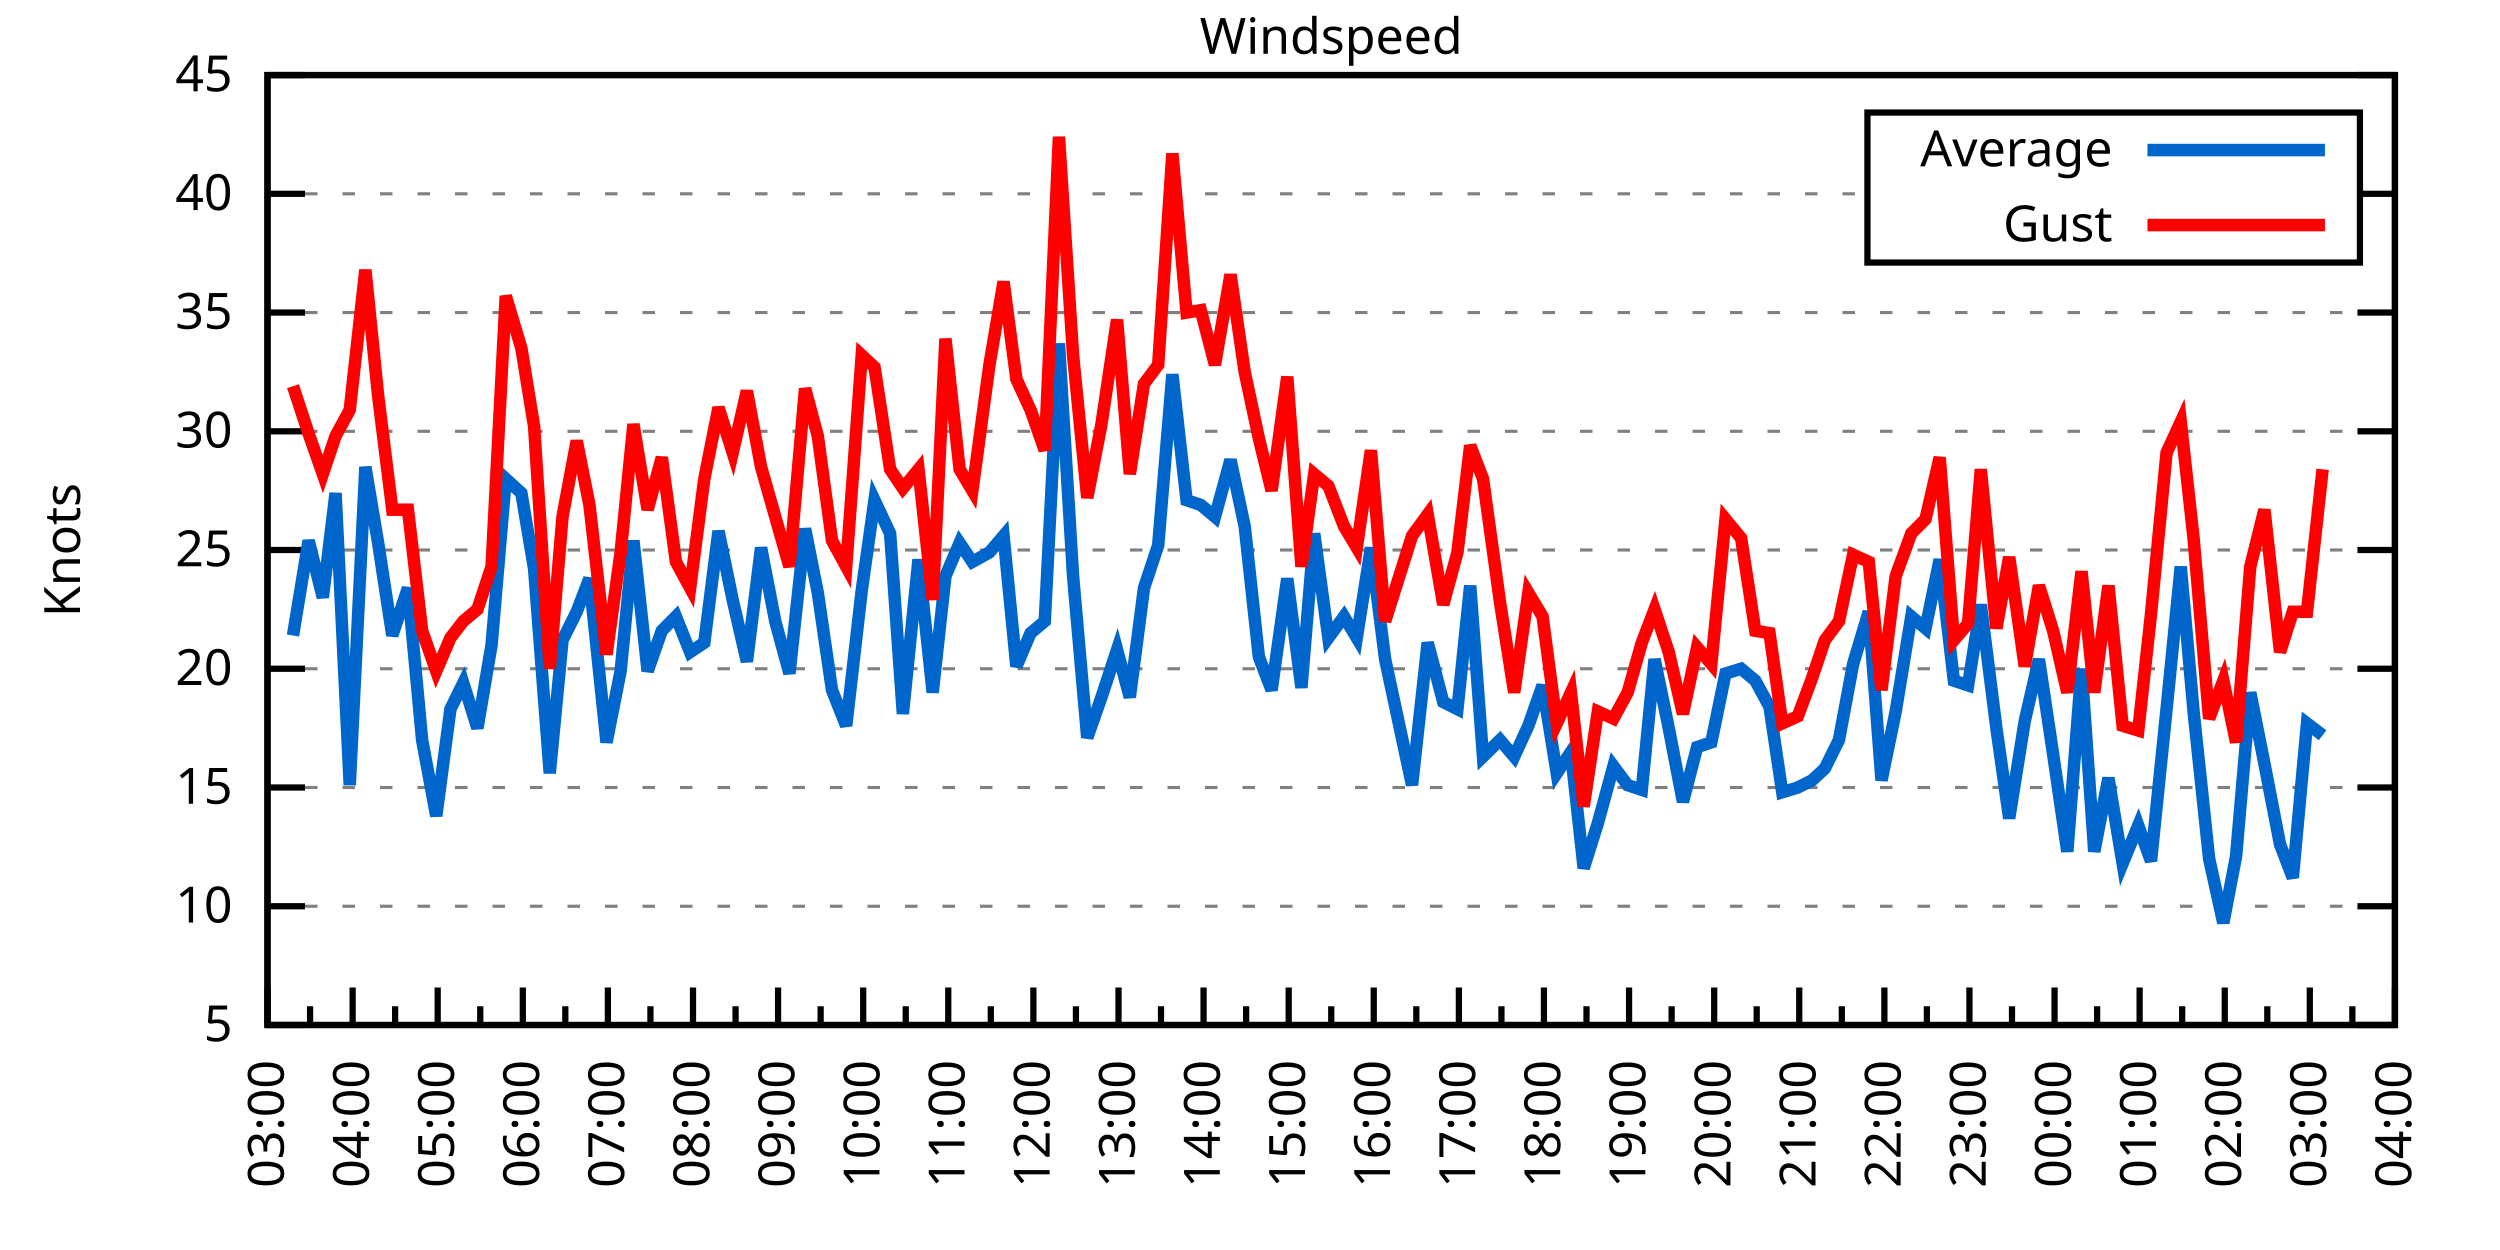
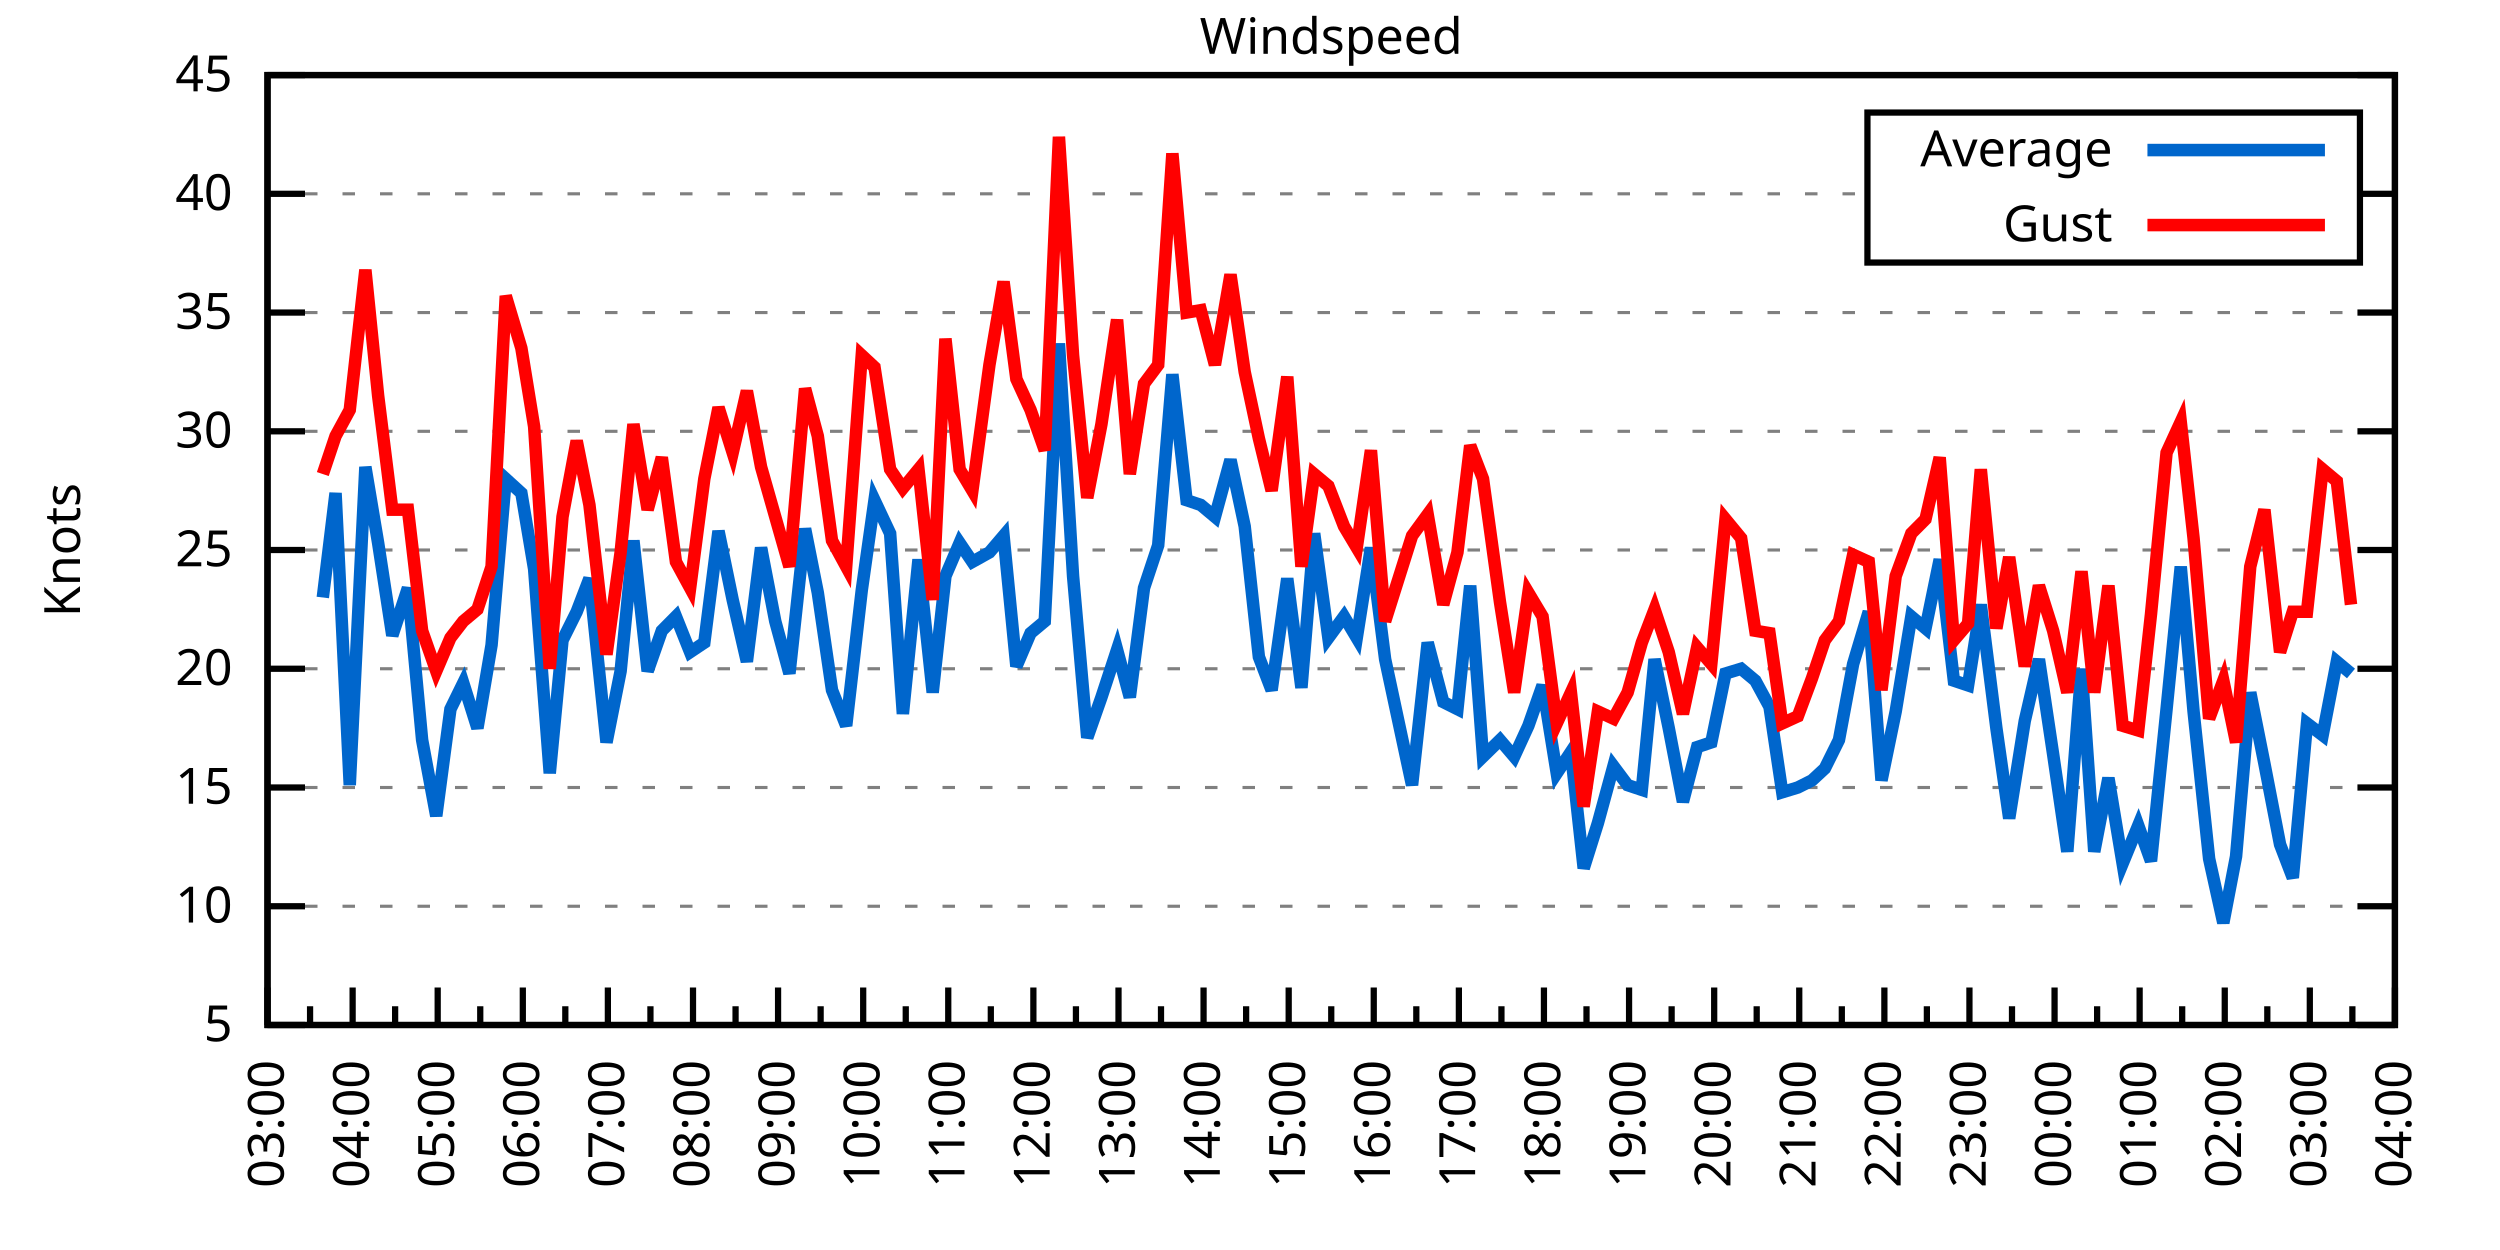
<svg xmlns="http://www.w3.org/2000/svg" xmlns:xlink="http://www.w3.org/1999/xlink" width="400" height="200" viewBox="0 0 400 200">
  <g id="gnuplot_canvas">
    <rect x="0" y="0" width="400" height="200" fill="none" />
    <defs>
      <circle id="gpDot" r="0.5" stroke-width="0.5" stroke="currentColor" />
      <path id="gpPt0" stroke-width="0.333" stroke="currentColor" d="M-1,0 h2 M0,-1 v2" />
      <path id="gpPt1" stroke-width="0.333" stroke="currentColor" d="M-1,-1 L1,1 M1,-1 L-1,1" />
      <path id="gpPt2" stroke-width="0.333" stroke="currentColor" d="M-1,0 L1,0 M0,-1 L0,1 M-1,-1 L1,1 M-1,1 L1,-1" />
      <rect id="gpPt3" stroke-width="0.333" stroke="currentColor" x="-1" y="-1" width="2" height="2" />
      <rect id="gpPt4" stroke-width="0.333" stroke="currentColor" fill="currentColor" x="-1" y="-1" width="2" height="2" />
      <circle id="gpPt5" stroke-width="0.333" stroke="currentColor" cx="0" cy="0" r="1" />
      <use xlink:href="#gpPt5" id="gpPt6" fill="currentColor" stroke="none" />
      <path id="gpPt7" stroke-width="0.333" stroke="currentColor" d="M0,-1.33 L-1.33,0.67 L1.33,0.67 z" />
      <use xlink:href="#gpPt7" id="gpPt8" fill="currentColor" stroke="none" />
      <use xlink:href="#gpPt7" id="gpPt9" stroke="currentColor" transform="rotate(180)" />
      <use xlink:href="#gpPt9" id="gpPt10" fill="currentColor" stroke="none" />
      <use xlink:href="#gpPt3" id="gpPt11" stroke="currentColor" transform="rotate(45)" />
      <use xlink:href="#gpPt11" id="gpPt12" fill="currentColor" stroke="none" />
      <path id="gpPt13" stroke-width="0.333" stroke="currentColor" d="M0,1.330 L1.265,0.411 L0.782,-1.067 L-0.782,-1.076 L-1.265,0.411 z" />
      <use xlink:href="#gpPt13" id="gpPt14" fill="currentColor" stroke="none" />
      <filter id="textbox" filterUnits="objectBoundingBox" x="0" y="0" height="1" width="1">
        <feFlood flood-color="white" flood-opacity="1" result="bgnd" />
        <feComposite in="SourceGraphic" in2="bgnd" operator="atop" />
      </filter>
      <filter id="greybox" filterUnits="objectBoundingBox" x="0" y="0" height="1" width="1">
        <feFlood flood-color="lightgrey" flood-opacity="1" result="grey" />
        <feComposite in="SourceGraphic" in2="grey" operator="atop" />
      </filter>
    </defs>
    <g fill="none" color="white" stroke="currentColor" stroke-width="1.00" stroke-linecap="butt" stroke-linejoin="miter">
</g>
    <g fill="none" color="black" stroke="currentColor" stroke-width="1.00" stroke-linecap="butt" stroke-linejoin="miter">
      <g stroke="none" shape-rendering="crispEdges">
        <polygon fill="rgb(255, 255, 255)" points="42.80,164.00 383.18,164.00 383.18,12.02 42.80,12.02 " />
      </g>
    </g>
    <g fill="none" color="black" stroke="currentColor" stroke-width="1.00" stroke-linecap="butt" stroke-linejoin="miter">
</g>
    <g fill="none" color="black" stroke="black" stroke-width="0.50" stroke-linecap="butt" stroke-linejoin="miter">
</g>
    <g fill="none" color="gray" stroke="currentColor" stroke-width="0.50" stroke-linecap="butt" stroke-linejoin="miter">
      <path stroke="gray" stroke-dasharray="2,4" class="gridline" d="M42.80,164.00 L383.19,164.00  " />
    </g>
    <g fill="none" color="gray" stroke="gray" stroke-width="1.00" stroke-linecap="butt" stroke-linejoin="miter">
</g>
    <g fill="none" color="black" stroke="currentColor" stroke-width="1.00" stroke-linecap="butt" stroke-linejoin="miter">
      <path stroke="black" d="M42.80,164.00 L48.80,164.00 M383.19,164.00 L377.19,164.00  " />
      <g transform="translate(37.20,166.60)" stroke="none" fill="black" font-family="Sans" font-size="8.00" text-anchor="end">
        <text>
          <tspan font-family="Sans"> 5</tspan>
        </text>
      </g>
    </g>
    <g fill="none" color="black" stroke="currentColor" stroke-width="1.00" stroke-linecap="butt" stroke-linejoin="miter">
</g>
    <g fill="none" color="black" stroke="black" stroke-width="0.50" stroke-linecap="butt" stroke-linejoin="miter">
</g>
    <g fill="none" color="gray" stroke="currentColor" stroke-width="0.50" stroke-linecap="butt" stroke-linejoin="miter">
      <path stroke="gray" stroke-dasharray="2,4" class="gridline" d="M42.80,145.00 L383.19,145.00  " />
    </g>
    <g fill="none" color="gray" stroke="gray" stroke-width="1.00" stroke-linecap="butt" stroke-linejoin="miter">
</g>
    <g fill="none" color="black" stroke="currentColor" stroke-width="1.00" stroke-linecap="butt" stroke-linejoin="miter">
      <path stroke="black" d="M42.80,145.00 L48.80,145.00 M383.19,145.00 L377.19,145.00  " />
      <g transform="translate(37.20,147.60)" stroke="none" fill="black" font-family="Sans" font-size="8.00" text-anchor="end">
        <text>
          <tspan font-family="Sans"> 10</tspan>
        </text>
      </g>
    </g>
    <g fill="none" color="black" stroke="currentColor" stroke-width="1.00" stroke-linecap="butt" stroke-linejoin="miter">
</g>
    <g fill="none" color="black" stroke="black" stroke-width="0.50" stroke-linecap="butt" stroke-linejoin="miter">
</g>
    <g fill="none" color="gray" stroke="currentColor" stroke-width="0.50" stroke-linecap="butt" stroke-linejoin="miter">
      <path stroke="gray" stroke-dasharray="2,4" class="gridline" d="M42.80,126.00 L383.19,126.00  " />
    </g>
    <g fill="none" color="gray" stroke="gray" stroke-width="1.00" stroke-linecap="butt" stroke-linejoin="miter">
</g>
    <g fill="none" color="black" stroke="currentColor" stroke-width="1.00" stroke-linecap="butt" stroke-linejoin="miter">
      <path stroke="black" d="M42.80,126.00 L48.80,126.00 M383.19,126.00 L377.19,126.00  " />
      <g transform="translate(37.20,128.60)" stroke="none" fill="black" font-family="Sans" font-size="8.00" text-anchor="end">
        <text>
          <tspan font-family="Sans"> 15</tspan>
        </text>
      </g>
    </g>
    <g fill="none" color="black" stroke="currentColor" stroke-width="1.00" stroke-linecap="butt" stroke-linejoin="miter">
</g>
    <g fill="none" color="black" stroke="black" stroke-width="0.50" stroke-linecap="butt" stroke-linejoin="miter">
</g>
    <g fill="none" color="gray" stroke="currentColor" stroke-width="0.50" stroke-linecap="butt" stroke-linejoin="miter">
      <path stroke="gray" stroke-dasharray="2,4" class="gridline" d="M42.80,107.00 L383.19,107.00  " />
    </g>
    <g fill="none" color="gray" stroke="gray" stroke-width="1.00" stroke-linecap="butt" stroke-linejoin="miter">
</g>
    <g fill="none" color="black" stroke="currentColor" stroke-width="1.00" stroke-linecap="butt" stroke-linejoin="miter">
      <path stroke="black" d="M42.80,107.00 L48.80,107.00 M383.19,107.00 L377.19,107.00  " />
      <g transform="translate(37.20,109.60)" stroke="none" fill="black" font-family="Sans" font-size="8.00" text-anchor="end">
        <text>
          <tspan font-family="Sans"> 20</tspan>
        </text>
      </g>
    </g>
    <g fill="none" color="black" stroke="currentColor" stroke-width="1.00" stroke-linecap="butt" stroke-linejoin="miter">
</g>
    <g fill="none" color="black" stroke="black" stroke-width="0.50" stroke-linecap="butt" stroke-linejoin="miter">
</g>
    <g fill="none" color="gray" stroke="currentColor" stroke-width="0.50" stroke-linecap="butt" stroke-linejoin="miter">
      <path stroke="gray" stroke-dasharray="2,4" class="gridline" d="M42.80,88.00 L383.19,88.00  " />
    </g>
    <g fill="none" color="gray" stroke="gray" stroke-width="1.00" stroke-linecap="butt" stroke-linejoin="miter">
</g>
    <g fill="none" color="black" stroke="currentColor" stroke-width="1.00" stroke-linecap="butt" stroke-linejoin="miter">
      <path stroke="black" d="M42.80,88.00 L48.80,88.00 M383.19,88.00 L377.19,88.00  " />
      <g transform="translate(37.20,90.60)" stroke="none" fill="black" font-family="Sans" font-size="8.00" text-anchor="end">
        <text>
          <tspan font-family="Sans"> 25</tspan>
        </text>
      </g>
    </g>
    <g fill="none" color="black" stroke="currentColor" stroke-width="1.00" stroke-linecap="butt" stroke-linejoin="miter">
</g>
    <g fill="none" color="black" stroke="black" stroke-width="0.50" stroke-linecap="butt" stroke-linejoin="miter">
</g>
    <g fill="none" color="gray" stroke="currentColor" stroke-width="0.50" stroke-linecap="butt" stroke-linejoin="miter">
      <path stroke="gray" stroke-dasharray="2,4" class="gridline" d="M42.80,69.01 L383.19,69.01  " />
    </g>
    <g fill="none" color="gray" stroke="gray" stroke-width="1.00" stroke-linecap="butt" stroke-linejoin="miter">
</g>
    <g fill="none" color="black" stroke="currentColor" stroke-width="1.00" stroke-linecap="butt" stroke-linejoin="miter">
      <path stroke="black" d="M42.80,69.01 L48.80,69.01 M383.19,69.01 L377.19,69.01  " />
      <g transform="translate(37.20,71.61)" stroke="none" fill="black" font-family="Sans" font-size="8.00" text-anchor="end">
        <text>
          <tspan font-family="Sans"> 30</tspan>
        </text>
      </g>
    </g>
    <g fill="none" color="black" stroke="currentColor" stroke-width="1.00" stroke-linecap="butt" stroke-linejoin="miter">
</g>
    <g fill="none" color="black" stroke="black" stroke-width="0.50" stroke-linecap="butt" stroke-linejoin="miter">
</g>
    <g fill="none" color="gray" stroke="currentColor" stroke-width="0.50" stroke-linecap="butt" stroke-linejoin="miter">
      <path stroke="gray" stroke-dasharray="2,4" class="gridline" d="M42.80,50.01 L383.19,50.01  " />
    </g>
    <g fill="none" color="gray" stroke="gray" stroke-width="1.00" stroke-linecap="butt" stroke-linejoin="miter">
</g>
    <g fill="none" color="black" stroke="currentColor" stroke-width="1.00" stroke-linecap="butt" stroke-linejoin="miter">
      <path stroke="black" d="M42.80,50.01 L48.80,50.01 M383.19,50.01 L377.19,50.01  " />
      <g transform="translate(37.20,52.61)" stroke="none" fill="black" font-family="Sans" font-size="8.00" text-anchor="end">
        <text>
          <tspan font-family="Sans"> 35</tspan>
        </text>
      </g>
    </g>
    <g fill="none" color="black" stroke="currentColor" stroke-width="1.00" stroke-linecap="butt" stroke-linejoin="miter">
</g>
    <g fill="none" color="black" stroke="black" stroke-width="0.50" stroke-linecap="butt" stroke-linejoin="miter">
</g>
    <g fill="none" color="gray" stroke="currentColor" stroke-width="0.50" stroke-linecap="butt" stroke-linejoin="miter">
      <path stroke="gray" stroke-dasharray="2,4" class="gridline" d="M42.80,31.01 L298.79,31.01 M377.59,31.01 L383.19,31.01  " />
    </g>
    <g fill="none" color="gray" stroke="gray" stroke-width="1.00" stroke-linecap="butt" stroke-linejoin="miter">
</g>
    <g fill="none" color="black" stroke="currentColor" stroke-width="1.00" stroke-linecap="butt" stroke-linejoin="miter">
      <path stroke="black" d="M42.80,31.01 L48.80,31.01 M383.19,31.01 L377.19,31.01  " />
      <g transform="translate(37.20,33.61)" stroke="none" fill="black" font-family="Sans" font-size="8.00" text-anchor="end">
        <text>
          <tspan font-family="Sans"> 40</tspan>
        </text>
      </g>
    </g>
    <g fill="none" color="black" stroke="currentColor" stroke-width="1.00" stroke-linecap="butt" stroke-linejoin="miter">
</g>
    <g fill="none" color="black" stroke="black" stroke-width="0.50" stroke-linecap="butt" stroke-linejoin="miter">
</g>
    <g fill="none" color="gray" stroke="currentColor" stroke-width="0.50" stroke-linecap="butt" stroke-linejoin="miter">
      <path stroke="gray" stroke-dasharray="2,4" class="gridline" d="M42.80,12.01 L383.19,12.01  " />
    </g>
    <g fill="none" color="gray" stroke="gray" stroke-width="1.00" stroke-linecap="butt" stroke-linejoin="miter">
</g>
    <g fill="none" color="black" stroke="currentColor" stroke-width="1.00" stroke-linecap="butt" stroke-linejoin="miter">
      <path stroke="black" d="M42.80,12.01 L48.80,12.01 M383.19,12.01 L377.19,12.01  " />
      <g transform="translate(37.20,14.61)" stroke="none" fill="black" font-family="Sans" font-size="8.00" text-anchor="end">
        <text>
          <tspan font-family="Sans"> 45</tspan>
        </text>
      </g>
    </g>
    <g fill="none" color="black" stroke="currentColor" stroke-width="1.00" stroke-linecap="butt" stroke-linejoin="miter">
      <path stroke="black" d="M42.80,164.00 L42.80,158.00  " />
      <g transform="translate(45.40,169.60) rotate(270)" stroke="none" fill="black" font-family="Sans" font-size="8.00" text-anchor="end">
        <text>
          <tspan font-family="Sans">03:00</tspan>
        </text>
      </g>
    </g>
    <g fill="none" color="black" stroke="currentColor" stroke-width="1.00" stroke-linecap="butt" stroke-linejoin="miter">
      <path stroke="black" d="M49.61,164.00 L49.61,161.00 M56.42,164.00 L56.42,158.00  " />
      <g transform="translate(59.02,169.60) rotate(270)" stroke="none" fill="black" font-family="Sans" font-size="8.00" text-anchor="end">
        <text>
          <tspan font-family="Sans">04:00</tspan>
        </text>
      </g>
    </g>
    <g fill="none" color="black" stroke="currentColor" stroke-width="1.00" stroke-linecap="butt" stroke-linejoin="miter">
      <path stroke="black" d="M63.22,164.00 L63.22,161.00 M70.03,164.00 L70.03,158.00  " />
      <g transform="translate(72.63,169.60) rotate(270)" stroke="none" fill="black" font-family="Sans" font-size="8.00" text-anchor="end">
        <text>
          <tspan font-family="Sans">05:00</tspan>
        </text>
      </g>
    </g>
    <g fill="none" color="black" stroke="currentColor" stroke-width="1.00" stroke-linecap="butt" stroke-linejoin="miter">
      <path stroke="black" d="M76.84,164.00 L76.84,161.00 M83.65,164.00 L83.65,158.00  " />
      <g transform="translate(86.25,169.60) rotate(270)" stroke="none" fill="black" font-family="Sans" font-size="8.00" text-anchor="end">
        <text>
          <tspan font-family="Sans">06:00</tspan>
        </text>
      </g>
    </g>
    <g fill="none" color="black" stroke="currentColor" stroke-width="1.00" stroke-linecap="butt" stroke-linejoin="miter">
      <path stroke="black" d="M90.45,164.00 L90.45,161.00 M97.26,164.00 L97.26,158.00  " />
      <g transform="translate(99.86,169.60) rotate(270)" stroke="none" fill="black" font-family="Sans" font-size="8.00" text-anchor="end">
        <text>
          <tspan font-family="Sans">07:00</tspan>
        </text>
      </g>
    </g>
    <g fill="none" color="black" stroke="currentColor" stroke-width="1.00" stroke-linecap="butt" stroke-linejoin="miter">
      <path stroke="black" d="M104.07,164.00 L104.07,161.00 M110.88,164.00 L110.88,158.00  " />
      <g transform="translate(113.48,169.60) rotate(270)" stroke="none" fill="black" font-family="Sans" font-size="8.00" text-anchor="end">
        <text>
          <tspan font-family="Sans">08:00</tspan>
        </text>
      </g>
    </g>
    <g fill="none" color="black" stroke="currentColor" stroke-width="1.00" stroke-linecap="butt" stroke-linejoin="miter">
      <path stroke="black" d="M117.69,164.00 L117.69,161.00 M124.49,164.00 L124.49,158.00  " />
      <g transform="translate(127.09,169.60) rotate(270)" stroke="none" fill="black" font-family="Sans" font-size="8.00" text-anchor="end">
        <text>
          <tspan font-family="Sans">09:00</tspan>
        </text>
      </g>
    </g>
    <g fill="none" color="black" stroke="currentColor" stroke-width="1.00" stroke-linecap="butt" stroke-linejoin="miter">
      <path stroke="black" d="M131.30,164.00 L131.30,161.00 M138.11,164.00 L138.11,158.00  " />
      <g transform="translate(140.71,169.60) rotate(270)" stroke="none" fill="black" font-family="Sans" font-size="8.00" text-anchor="end">
        <text>
          <tspan font-family="Sans">10:00</tspan>
        </text>
      </g>
    </g>
    <g fill="none" color="black" stroke="currentColor" stroke-width="1.00" stroke-linecap="butt" stroke-linejoin="miter">
      <path stroke="black" d="M144.92,164.00 L144.92,161.00 M151.72,164.00 L151.72,158.00  " />
      <g transform="translate(154.32,169.60) rotate(270)" stroke="none" fill="black" font-family="Sans" font-size="8.00" text-anchor="end">
        <text>
          <tspan font-family="Sans">11:00</tspan>
        </text>
      </g>
    </g>
    <g fill="none" color="black" stroke="currentColor" stroke-width="1.00" stroke-linecap="butt" stroke-linejoin="miter">
      <path stroke="black" d="M158.53,164.00 L158.53,161.00 M165.34,164.00 L165.34,158.00  " />
      <g transform="translate(167.94,169.60) rotate(270)" stroke="none" fill="black" font-family="Sans" font-size="8.00" text-anchor="end">
        <text>
          <tspan font-family="Sans">12:00</tspan>
        </text>
      </g>
    </g>
    <g fill="none" color="black" stroke="currentColor" stroke-width="1.00" stroke-linecap="butt" stroke-linejoin="miter">
      <path stroke="black" d="M172.15,164.00 L172.15,161.00 M178.96,164.00 L178.96,158.00  " />
      <g transform="translate(181.56,169.60) rotate(270)" stroke="none" fill="black" font-family="Sans" font-size="8.00" text-anchor="end">
        <text>
          <tspan font-family="Sans">13:00</tspan>
        </text>
      </g>
    </g>
    <g fill="none" color="black" stroke="currentColor" stroke-width="1.00" stroke-linecap="butt" stroke-linejoin="miter">
      <path stroke="black" d="M185.76,164.00 L185.76,161.00 M192.57,164.00 L192.57,158.00  " />
      <g transform="translate(195.17,169.60) rotate(270)" stroke="none" fill="black" font-family="Sans" font-size="8.00" text-anchor="end">
        <text>
          <tspan font-family="Sans">14:00</tspan>
        </text>
      </g>
    </g>
    <g fill="none" color="black" stroke="currentColor" stroke-width="1.00" stroke-linecap="butt" stroke-linejoin="miter">
      <path stroke="black" d="M199.38,164.00 L199.38,161.00 M206.19,164.00 L206.19,158.00  " />
      <g transform="translate(208.79,169.60) rotate(270)" stroke="none" fill="black" font-family="Sans" font-size="8.00" text-anchor="end">
        <text>
          <tspan font-family="Sans">15:00</tspan>
        </text>
      </g>
    </g>
    <g fill="none" color="black" stroke="currentColor" stroke-width="1.00" stroke-linecap="butt" stroke-linejoin="miter">
      <path stroke="black" d="M213.00,164.00 L213.00,161.00 M219.80,164.00 L219.80,158.00  " />
      <g transform="translate(222.40,169.60) rotate(270)" stroke="none" fill="black" font-family="Sans" font-size="8.00" text-anchor="end">
        <text>
          <tspan font-family="Sans">16:00</tspan>
        </text>
      </g>
    </g>
    <g fill="none" color="black" stroke="currentColor" stroke-width="1.00" stroke-linecap="butt" stroke-linejoin="miter">
      <path stroke="black" d="M226.61,164.00 L226.61,161.00 M233.42,164.00 L233.42,158.00  " />
      <g transform="translate(236.02,169.60) rotate(270)" stroke="none" fill="black" font-family="Sans" font-size="8.00" text-anchor="end">
        <text>
          <tspan font-family="Sans">17:00</tspan>
        </text>
      </g>
    </g>
    <g fill="none" color="black" stroke="currentColor" stroke-width="1.00" stroke-linecap="butt" stroke-linejoin="miter">
      <path stroke="black" d="M240.23,164.00 L240.23,161.00 M247.03,164.00 L247.03,158.00  " />
      <g transform="translate(249.63,169.60) rotate(270)" stroke="none" fill="black" font-family="Sans" font-size="8.00" text-anchor="end">
        <text>
          <tspan font-family="Sans">18:00</tspan>
        </text>
      </g>
    </g>
    <g fill="none" color="black" stroke="currentColor" stroke-width="1.00" stroke-linecap="butt" stroke-linejoin="miter">
      <path stroke="black" d="M253.84,164.00 L253.84,161.00 M260.65,164.00 L260.65,158.00  " />
      <g transform="translate(263.25,169.60) rotate(270)" stroke="none" fill="black" font-family="Sans" font-size="8.00" text-anchor="end">
        <text>
          <tspan font-family="Sans">19:00</tspan>
        </text>
      </g>
    </g>
    <g fill="none" color="black" stroke="currentColor" stroke-width="1.00" stroke-linecap="butt" stroke-linejoin="miter">
      <path stroke="black" d="M267.46,164.00 L267.46,161.00 M274.27,164.00 L274.27,158.00  " />
      <g transform="translate(276.87,169.60) rotate(270)" stroke="none" fill="black" font-family="Sans" font-size="8.00" text-anchor="end">
        <text>
          <tspan font-family="Sans">20:00</tspan>
        </text>
      </g>
    </g>
    <g fill="none" color="black" stroke="currentColor" stroke-width="1.00" stroke-linecap="butt" stroke-linejoin="miter">
      <path stroke="black" d="M281.07,164.00 L281.07,161.00 M287.88,164.00 L287.88,158.00  " />
      <g transform="translate(290.48,169.60) rotate(270)" stroke="none" fill="black" font-family="Sans" font-size="8.00" text-anchor="end">
        <text>
          <tspan font-family="Sans">21:00</tspan>
        </text>
      </g>
    </g>
    <g fill="none" color="black" stroke="currentColor" stroke-width="1.00" stroke-linecap="butt" stroke-linejoin="miter">
      <path stroke="black" d="M294.69,164.00 L294.69,161.00 M301.50,164.00 L301.50,158.00  " />
      <g transform="translate(304.10,169.60) rotate(270)" stroke="none" fill="black" font-family="Sans" font-size="8.00" text-anchor="end">
        <text>
          <tspan font-family="Sans">22:00</tspan>
        </text>
      </g>
    </g>
    <g fill="none" color="black" stroke="currentColor" stroke-width="1.00" stroke-linecap="butt" stroke-linejoin="miter">
      <path stroke="black" d="M308.30,164.00 L308.30,161.00 M315.11,164.00 L315.11,158.00  " />
      <g transform="translate(317.71,169.60) rotate(270)" stroke="none" fill="black" font-family="Sans" font-size="8.00" text-anchor="end">
        <text>
          <tspan font-family="Sans">23:00</tspan>
        </text>
      </g>
    </g>
    <g fill="none" color="black" stroke="currentColor" stroke-width="1.00" stroke-linecap="butt" stroke-linejoin="miter">
      <path stroke="black" d="M321.92,164.00 L321.92,161.00 M328.73,164.00 L328.73,158.00  " />
      <g transform="translate(331.33,169.60) rotate(270)" stroke="none" fill="black" font-family="Sans" font-size="8.00" text-anchor="end">
        <text>
          <tspan font-family="Sans">00:00</tspan>
        </text>
      </g>
    </g>
    <g fill="none" color="black" stroke="currentColor" stroke-width="1.00" stroke-linecap="butt" stroke-linejoin="miter">
      <path stroke="black" d="M335.54,164.00 L335.54,161.00 M342.34,164.00 L342.34,158.00  " />
      <g transform="translate(344.94,169.60) rotate(270)" stroke="none" fill="black" font-family="Sans" font-size="8.00" text-anchor="end">
        <text>
          <tspan font-family="Sans">01:00</tspan>
        </text>
      </g>
    </g>
    <g fill="none" color="black" stroke="currentColor" stroke-width="1.00" stroke-linecap="butt" stroke-linejoin="miter">
      <path stroke="black" d="M349.15,164.00 L349.15,161.00 M355.96,164.00 L355.96,158.00  " />
      <g transform="translate(358.56,169.60) rotate(270)" stroke="none" fill="black" font-family="Sans" font-size="8.00" text-anchor="end">
        <text>
          <tspan font-family="Sans">02:00</tspan>
        </text>
      </g>
    </g>
    <g fill="none" color="black" stroke="currentColor" stroke-width="1.00" stroke-linecap="butt" stroke-linejoin="miter">
      <path stroke="black" d="M362.77,164.00 L362.77,161.00 M369.57,164.00 L369.57,158.00  " />
      <g transform="translate(372.17,169.60) rotate(270)" stroke="none" fill="black" font-family="Sans" font-size="8.00" text-anchor="end">
        <text>
          <tspan font-family="Sans">03:00</tspan>
        </text>
      </g>
    </g>
    <g fill="none" color="black" stroke="currentColor" stroke-width="1.00" stroke-linecap="butt" stroke-linejoin="miter">
      <path stroke="black" d="M376.38,164.00 L376.38,161.00 M383.19,164.00 L383.19,158.00  " />
      <g transform="translate(385.79,169.60) rotate(270)" stroke="none" fill="black" font-family="Sans" font-size="8.00" text-anchor="end">
        <text>
          <tspan font-family="Sans">04:00</tspan>
        </text>
      </g>
    </g>
    <g fill="none" color="black" stroke="currentColor" stroke-width="1.00" stroke-linecap="butt" stroke-linejoin="miter">
</g>
    <g fill="none" color="black" stroke="currentColor" stroke-width="1.00" stroke-linecap="butt" stroke-linejoin="miter">
      <path stroke="black" d="M42.80,12.01 L42.80,164.00 L383.19,164.00 L383.19,12.01 L42.80,12.01 Z  " />
    </g>
    <g fill="none" color="black" stroke="currentColor" stroke-width="1.00" stroke-linecap="butt" stroke-linejoin="miter">
      <g transform="translate(12.80,88.01) rotate(270)" stroke="none" fill="black" font-family="Sans" font-size="8.00" text-anchor="middle">
        <text>
          <tspan font-family="Sans">Knots</tspan>
        </text>
      </g>
    </g>
    <g fill="none" color="black" stroke="currentColor" stroke-width="1.00" stroke-linecap="butt" stroke-linejoin="miter">
</g>
    <g fill="none" color="black" stroke="currentColor" stroke-width="1.00" stroke-linecap="butt" stroke-linejoin="miter">
      <path stroke="black" d="M298.79,42.01 L298.79,18.01 L377.59,18.01 L377.59,42.01 L298.79,42.01 Z  " />
    </g>
    <g id="Windspeed_plot_1">
      <g fill="none" color="white" stroke="black" stroke-width="2.00" stroke-linecap="butt" stroke-linejoin="miter">
</g>
      <g fill="none" color="black" stroke="currentColor" stroke-width="2.00" stroke-linecap="butt" stroke-linejoin="miter">
        <g transform="translate(337.99,26.61)" stroke="none" fill="black" font-family="Sans" font-size="8.00" text-anchor="end">
          <text>
            <tspan font-family="Sans">Average</tspan>
          </text>
        </g>
      </g>
      <g fill="none" color="black" stroke="currentColor" stroke-width="2.00" stroke-linecap="butt" stroke-linejoin="miter">
-         <path stroke="rgb(  0, 102, 204)" d="M343.59,24.01 L371.99,24.01 M46.88,101.68 L49.38,86.49 L51.65,95.60 L53.69,78.89 L55.96,125.62 L58.46,74.71   L60.50,86.87 L62.77,101.68 L65.27,94.08 L67.54,118.40 L69.80,130.56 L72.07,113.46 L74.12,109.28 L76.39,116.50   L78.65,103.20 L80.92,76.61 L83.42,78.89 L85.46,91.04 L87.96,123.72 L90.00,102.44 L92.27,97.88 L94.31,92.56   L97.04,118.78 L99.30,107.38 L101.35,86.49 L103.62,107.38 L105.89,100.92 L108.15,98.64 L110.42,104.34 L112.69,102.82   L114.96,84.97 L117.23,95.98 L119.50,105.86 L121.77,87.63 L124.04,99.40 L126.31,107.76 L128.81,84.59 L130.85,94.84   L133.12,110.42 L135.39,116.12 L137.88,94.46 L139.92,80.03 L142.42,85.35 L144.46,114.22 L146.96,89.52 L149.23,110.80   L151.27,92.18 L153.54,86.87 L155.58,89.90 L158.31,88.38 L160.57,85.73 L162.62,106.62 L164.89,101.30 L167.16,99.40   L169.43,54.95 L171.69,92.18 L173.96,118.02 L176.23,111.56 L178.73,103.96 L180.77,111.56 L183.04,94.08 L185.31,87.25   L187.58,59.89 L189.85,80.03 L192.12,80.79 L194.39,82.69 L196.88,73.57 L199.15,84.21 L201.42,105.10 L203.46,110.42   L205.96,92.56 L208.23,110.04 L210.27,85.35 L212.54,102.06 L215.04,98.64 L217.08,102.06 L219.35,87.63 L221.62,105.48   L225.93,125.62 L228.43,102.82 L230.92,112.32 L233.19,113.46 L235.23,93.70 L237.28,121.06 L240.00,118.40 L242.27,121.06   L244.54,116.12 L246.81,109.66 L249.08,123.72 L251.35,120.30 L253.39,138.92 L255.66,131.70 L258.15,122.58 L260.42,125.62   L262.69,126.38 L264.73,105.48 L267.00,116.50 L269.27,128.28 L271.54,119.54 L273.81,118.78 L276.08,107.76 L278.58,107.00   L280.85,108.90 L283.12,113.08 L285.16,126.76 L287.65,126.00 L289.92,124.86 L291.97,122.96 L294.23,118.40 L296.50,106.24   L299.00,97.88 L301.04,124.86 L303.31,113.84 L305.81,98.64 L308.08,100.54 L310.35,89.52 L312.62,108.90 L314.89,109.66   L316.93,96.74 L319.42,116.50 L321.47,130.94 L323.96,115.36 L326.23,105.48 L328.50,120.68 L330.77,136.26 L333.04,107.00   L335.08,136.26 L337.35,124.48 L339.62,138.16 L342.12,132.08 L344.16,137.78 L346.65,113.46 L348.92,90.66 L350.97,113.84   L353.46,137.40 L355.73,147.66 L357.77,137.02 L360.04,110.80 L362.31,122.20 L364.81,135.12 L366.85,140.44 L369.12,115.74   L371.62,117.64  " />
+         <path stroke="rgb(  0, 102, 204)" d="M343.59,24.01 L371.99,24.01 M51.65,95.60 L53.69,78.89 L55.96,125.62 L58.46,74.71 L60.50,86.87 L62.77,101.68   L65.27,94.08 L67.54,118.40 L69.80,130.56 L72.07,113.46 L74.12,109.28 L76.39,116.50 L78.65,103.20 L80.92,76.61   L83.42,78.89 L85.46,91.04 L87.96,123.72 L90.00,102.44 L92.27,97.88 L94.31,92.56 L97.04,118.78 L99.30,107.38   L101.35,86.49 L103.62,107.38 L105.89,100.92 L108.15,98.64 L110.42,104.34 L112.69,102.82 L114.96,84.97 L117.23,95.98   L119.50,105.86 L121.77,87.63 L124.04,99.40 L126.31,107.76 L128.81,84.59 L130.85,94.84 L133.12,110.42 L135.39,116.12   L137.88,94.46 L139.92,80.03 L142.42,85.35 L144.46,114.22 L146.96,89.52 L149.23,110.80 L151.27,92.18 L153.54,86.87   L155.58,89.90 L158.31,88.38 L160.57,85.73 L162.62,106.62 L164.89,101.30 L167.16,99.40 L169.43,54.95 L171.69,92.18   L173.96,118.02 L176.23,111.56 L178.73,103.96 L180.77,111.56 L183.04,94.08 L185.31,87.25 L187.58,59.89 L189.85,80.03   L192.12,80.79 L194.39,82.69 L196.88,73.57 L199.15,84.21 L201.42,105.10 L203.46,110.42 L205.96,92.56 L208.23,110.04   L210.27,85.35 L212.54,102.06 L215.04,98.64 L217.08,102.06 L219.35,87.63 L221.62,105.48 L225.93,125.62 L228.43,102.82   L230.92,112.32 L233.19,113.46 L235.23,93.70 L237.28,121.06 L240.00,118.40 L242.27,121.06 L244.54,116.12 L246.81,109.66   L249.08,123.72 L251.35,120.30 L253.39,138.92 L255.66,131.70 L258.15,122.58 L260.42,125.62 L262.69,126.38 L264.73,105.48   L267.00,116.50 L269.27,128.28 L271.54,119.54 L273.81,118.78 L276.08,107.76 L278.58,107.00 L280.85,108.90 L283.12,113.08   L285.16,126.76 L287.65,126.00 L289.92,124.86 L291.97,122.96 L294.23,118.40 L296.50,106.24 L299.00,97.88 L301.04,124.86   L303.31,113.84 L305.81,98.64 L308.08,100.54 L310.35,89.52 L312.62,108.90 L314.89,109.66 L316.93,96.74 L319.42,116.50   L321.47,130.94 L323.96,115.36 L326.23,105.48 L328.50,120.68 L330.77,136.26 L333.04,107.00 L335.08,136.26 L337.35,124.48   L339.62,138.16 L342.12,132.08 L344.16,137.78 L346.65,113.46 L348.92,90.66 L350.97,113.84 L353.46,137.40 L355.73,147.66   L357.77,137.02 L360.04,110.80 L362.31,122.20 L364.81,135.12 L366.85,140.44 L369.12,115.74 L371.62,117.64 L373.89,105.86   L376.16,107.76  " />
      </g>
    </g>
    <g id="Windspeed_plot_2">
      <g fill="none" color="black" stroke="currentColor" stroke-width="2.00" stroke-linecap="butt" stroke-linejoin="miter">
        <g transform="translate(337.99,38.61)" stroke="none" fill="black" font-family="Sans" font-size="8.00" text-anchor="end">
          <text>
            <tspan font-family="Sans">Gust</tspan>
          </text>
        </g>
      </g>
      <g fill="none" color="black" stroke="currentColor" stroke-width="2.00" stroke-linecap="butt" stroke-linejoin="miter">
-         <path stroke="rgb(255,   0,   0)" d="M343.59,36.01 L371.99,36.01 M46.88,61.79 L49.38,69.39 L51.65,75.85 L53.69,69.77 L55.96,65.59 L58.46,43.17   L60.50,63.31 L62.77,81.55 L65.27,81.55 L67.54,100.92 L69.80,107.38 L72.07,102.06 L74.12,99.40 L76.39,97.50   L78.65,90.66 L80.92,47.35 L83.42,55.71 L85.46,68.25 L87.96,107.00 L90.00,82.69 L92.27,70.53 L94.31,80.79   L97.04,104.72 L99.30,88.38 L101.35,67.87 L103.62,81.55 L105.89,73.19 L108.15,89.90 L110.42,94.08 L112.69,76.61   L114.96,65.21 L117.23,72.43 L119.50,62.55 L121.77,74.71 L124.04,82.69 L126.31,90.66 L128.81,62.17 L130.85,69.77   L133.12,86.49 L135.39,90.66 L137.88,56.85 L139.92,58.75 L142.42,75.09 L144.46,78.13 L146.96,75.09 L149.23,95.98   L151.27,54.19 L153.54,75.09 L155.58,78.51 L158.31,58.37 L160.57,45.07 L162.62,60.65 L164.89,65.59 L167.16,72.05   L169.43,21.89 L171.69,56.85 L173.96,79.65 L176.23,67.87 L178.73,51.15 L180.77,75.85 L183.04,61.41 L185.31,58.37   L187.58,24.55 L189.85,50.01 L192.12,49.63 L194.39,58.37 L196.88,43.93 L199.15,59.51 L201.42,70.15 L203.46,78.51   L205.96,60.27 L208.23,90.66 L210.27,75.85 L212.54,77.75 L215.04,84.21 L217.08,87.63 L219.35,72.05 L221.62,99.40   L225.93,85.73 L228.43,82.31 L230.92,96.74 L233.19,88.38 L235.23,71.29 L237.28,76.61 L240.00,96.36 L242.27,110.80   L244.54,94.84 L246.81,98.64 L249.08,115.74 L251.35,110.80 L253.39,129.04 L255.66,113.84 L258.15,114.98 L260.42,110.80   L262.69,102.82 L264.73,97.50 L267.00,104.34 L269.27,114.22 L271.54,103.58 L273.81,106.24 L276.08,83.07 L278.58,86.11   L280.85,100.92 L283.12,101.30 L285.16,115.74 L287.65,114.60 L289.92,108.52 L291.97,102.44 L294.23,99.40 L296.50,88.76   L299.00,89.90 L301.04,110.42 L303.31,92.18 L305.81,85.35 L308.08,83.07 L310.35,73.19 L312.62,102.44 L314.89,99.78   L316.93,75.09 L319.42,100.54 L321.47,89.14 L323.96,106.62 L326.23,93.70 L328.50,100.92 L330.77,110.80 L333.04,91.42   L335.08,110.80 L337.35,93.70 L339.62,116.12 L342.12,116.88 L344.16,98.26 L346.65,72.43 L348.92,67.49 L350.97,86.11   L353.46,114.98 L355.73,108.90 L357.77,118.78 L360.04,90.66 L362.31,81.55 L364.81,104.34 L366.85,97.88 L369.12,97.88   L371.62,75.09  " />
+         <path stroke="rgb(255,   0,   0)" d="M343.59,36.01 L371.99,36.01 M51.65,75.85 L53.69,69.77 L55.96,65.59 L58.46,43.17 L60.50,63.31 L62.77,81.55   L65.27,81.55 L67.54,100.92 L69.80,107.38 L72.07,102.06 L74.12,99.40 L76.39,97.50 L78.65,90.66 L80.92,47.35   L83.42,55.71 L85.46,68.25 L87.96,107.00 L90.00,82.69 L92.27,70.53 L94.31,80.79 L97.04,104.72 L99.30,88.38   L101.35,67.87 L103.62,81.55 L105.89,73.19 L108.15,89.90 L110.42,94.08 L112.69,76.61 L114.96,65.21 L117.23,72.43   L119.50,62.55 L121.77,74.71 L124.04,82.69 L126.31,90.66 L128.81,62.17 L130.85,69.77 L133.12,86.49 L135.39,90.66   L137.88,56.85 L139.92,58.75 L142.42,75.09 L144.46,78.13 L146.96,75.09 L149.23,95.98 L151.27,54.19 L153.54,75.09   L155.58,78.51 L158.31,58.37 L160.57,45.07 L162.62,60.65 L164.89,65.59 L167.16,72.05 L169.43,21.89 L171.69,56.85   L173.96,79.65 L176.23,67.87 L178.73,51.15 L180.77,75.85 L183.04,61.41 L185.31,58.37 L187.58,24.55 L189.85,50.01   L192.12,49.63 L194.39,58.37 L196.88,43.93 L199.15,59.51 L201.42,70.15 L203.46,78.51 L205.96,60.27 L208.23,90.66   L210.27,75.85 L212.54,77.75 L215.04,84.21 L217.08,87.63 L219.35,72.05 L221.62,99.40 L225.93,85.73 L228.43,82.31   L230.92,96.74 L233.19,88.38 L235.23,71.29 L237.28,76.61 L240.00,96.36 L242.27,110.80 L244.54,94.84 L246.81,98.64   L249.08,115.74 L251.35,110.80 L253.39,129.04 L255.66,113.84 L258.15,114.98 L260.42,110.80 L262.69,102.82 L264.73,97.50   L267.00,104.34 L269.27,114.22 L271.54,103.58 L273.81,106.24 L276.08,83.07 L278.58,86.11 L280.85,100.92 L283.12,101.30   L285.16,115.74 L287.65,114.60 L289.92,108.52 L291.97,102.44 L294.23,99.40 L296.50,88.76 L299.00,89.90 L301.04,110.42   L303.31,92.18 L305.81,85.35 L308.08,83.07 L310.35,73.19 L312.62,102.44 L314.89,99.78 L316.93,75.09 L319.42,100.54   L321.47,89.14 L323.96,106.62 L326.23,93.70 L328.50,100.92 L330.77,110.80 L333.04,91.42 L335.08,110.80 L337.35,93.70   L339.62,116.12 L342.12,116.88 L344.16,98.26 L346.65,72.43 L348.92,67.49 L350.97,86.11 L353.46,114.98 L355.73,108.90   L357.77,118.78 L360.04,90.66 L362.31,81.55 L364.81,104.34 L366.85,97.88 L369.12,97.88 L371.62,75.09 L373.89,76.99   L376.16,96.74  " />
      </g>
    </g>
    <g fill="none" color="black" stroke="currentColor" stroke-width="2.00" stroke-linecap="butt" stroke-linejoin="miter">
</g>
    <g fill="none" color="black" stroke="black" stroke-width="1.00" stroke-linecap="butt" stroke-linejoin="miter">
</g>
    <g fill="none" color="black" stroke="currentColor" stroke-width="1.00" stroke-linecap="butt" stroke-linejoin="miter">
      <path stroke="black" d="M42.80,12.01 L42.80,164.00 L383.19,164.00 L383.19,12.01 L42.80,12.01 Z  " />
    </g>
    <g fill="none" color="black" stroke="currentColor" stroke-width="1.00" stroke-linecap="butt" stroke-linejoin="miter">
      <g transform="translate(212.99,8.61)" stroke="none" fill="black" font-family="Sans" font-size="8.00" text-anchor="middle">
        <text>
          <tspan font-family="Sans">Windspeed</tspan>
        </text>
      </g>
    </g>
    <g fill="none" color="black" stroke="currentColor" stroke-width="1.00" stroke-linecap="butt" stroke-linejoin="miter">
</g>
  </g>
</svg>
